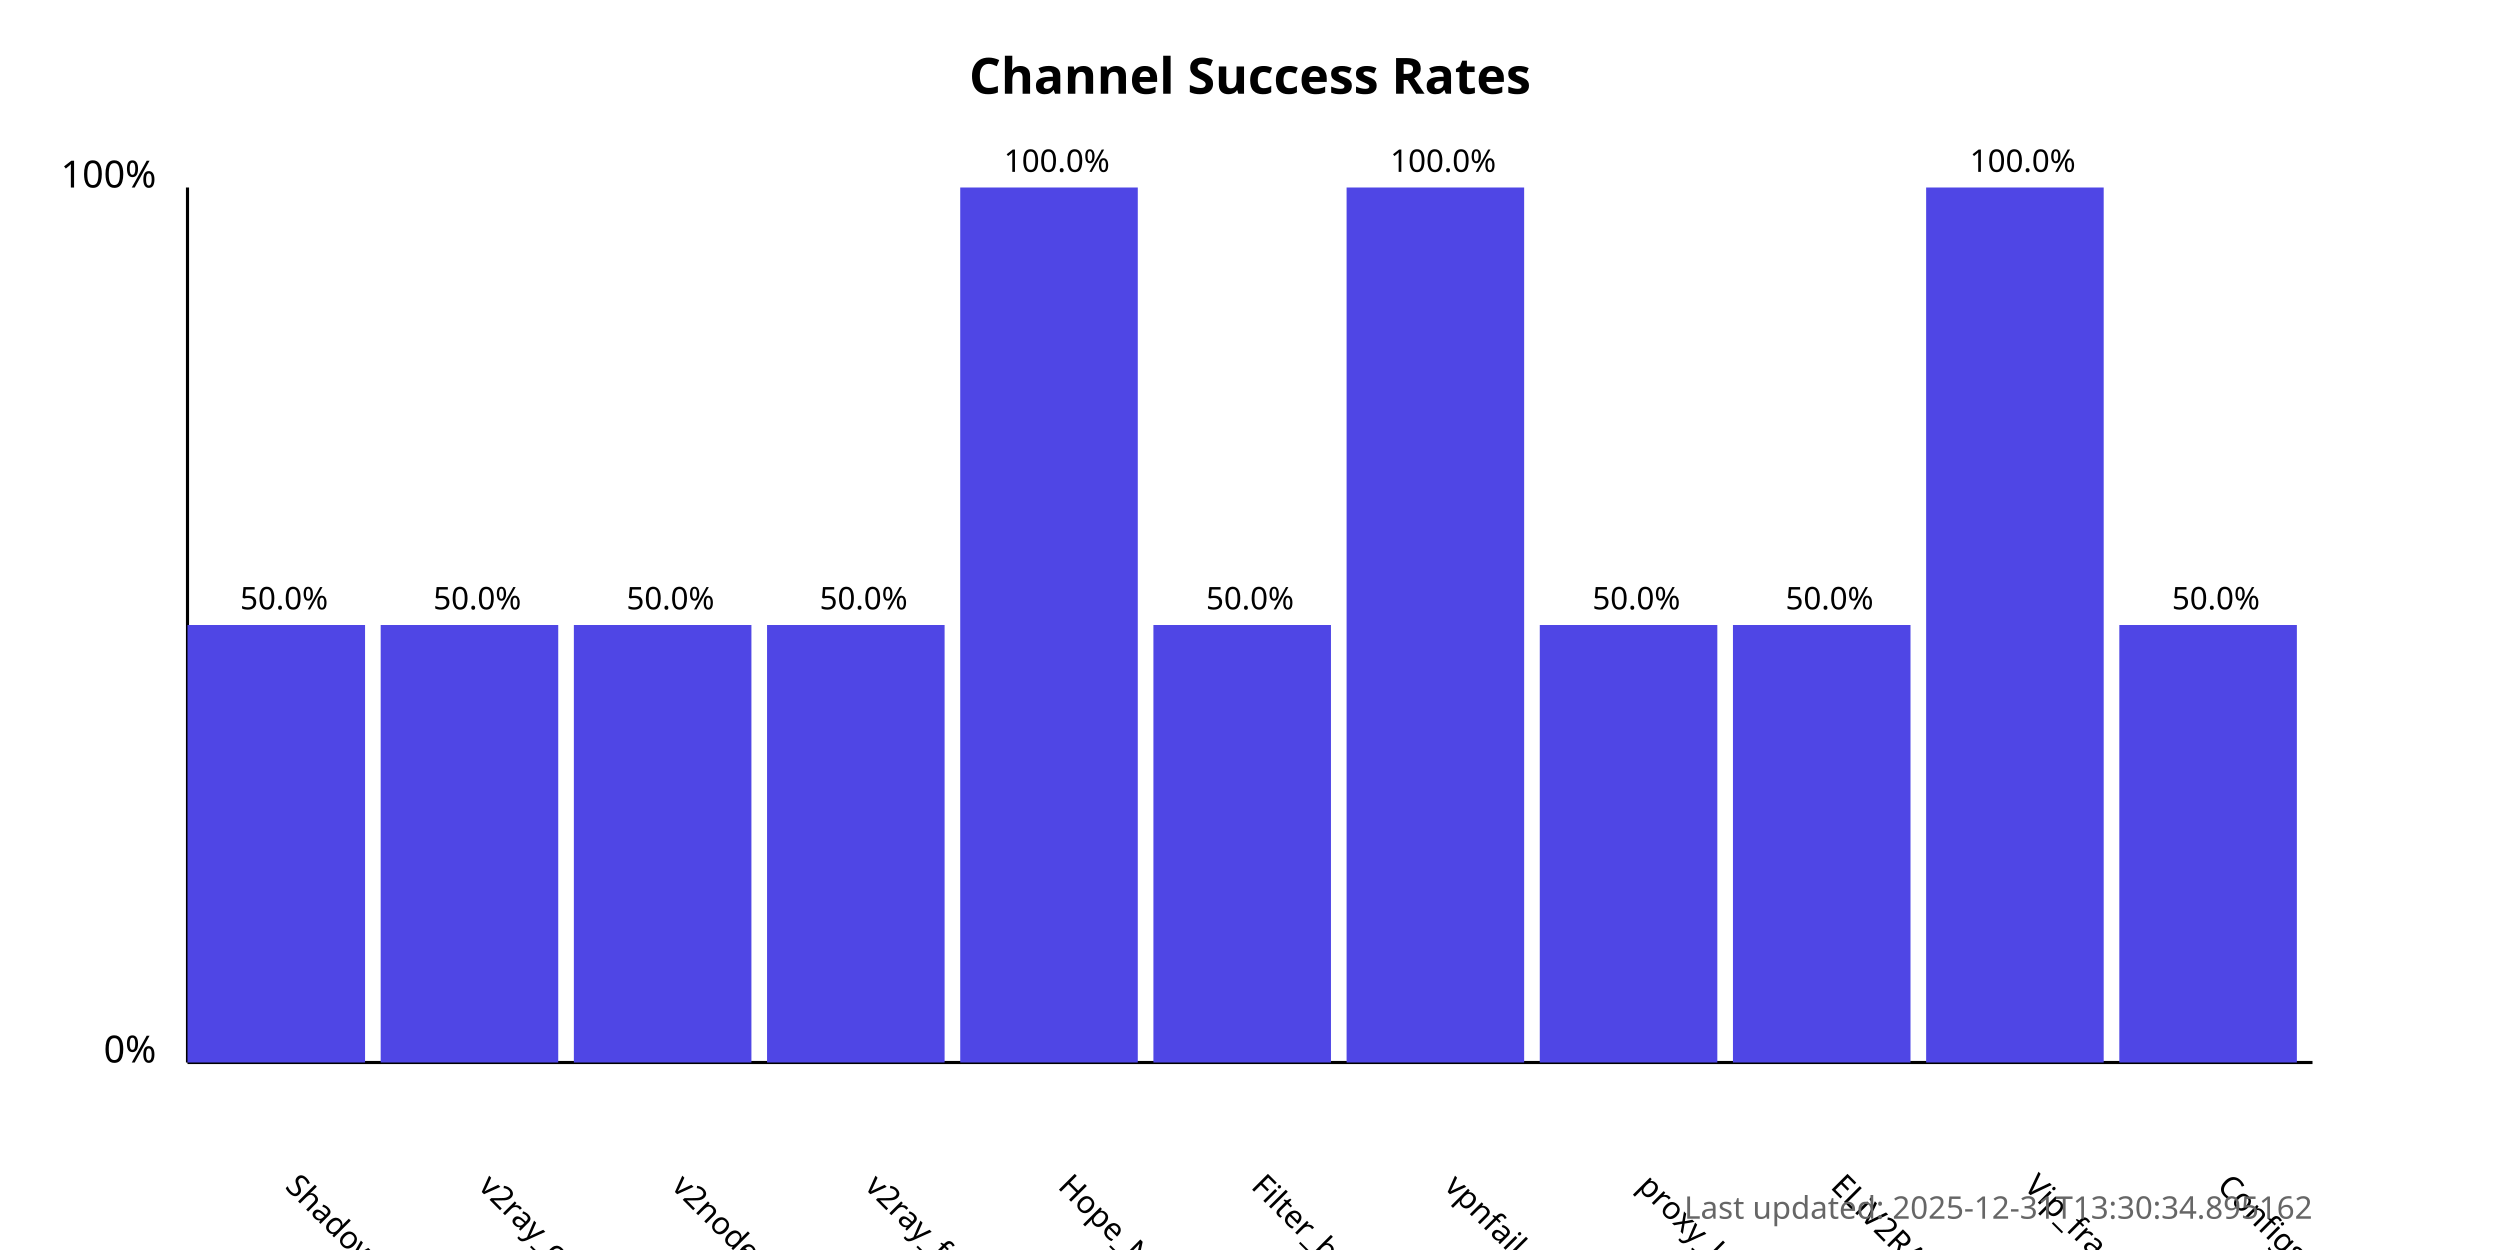
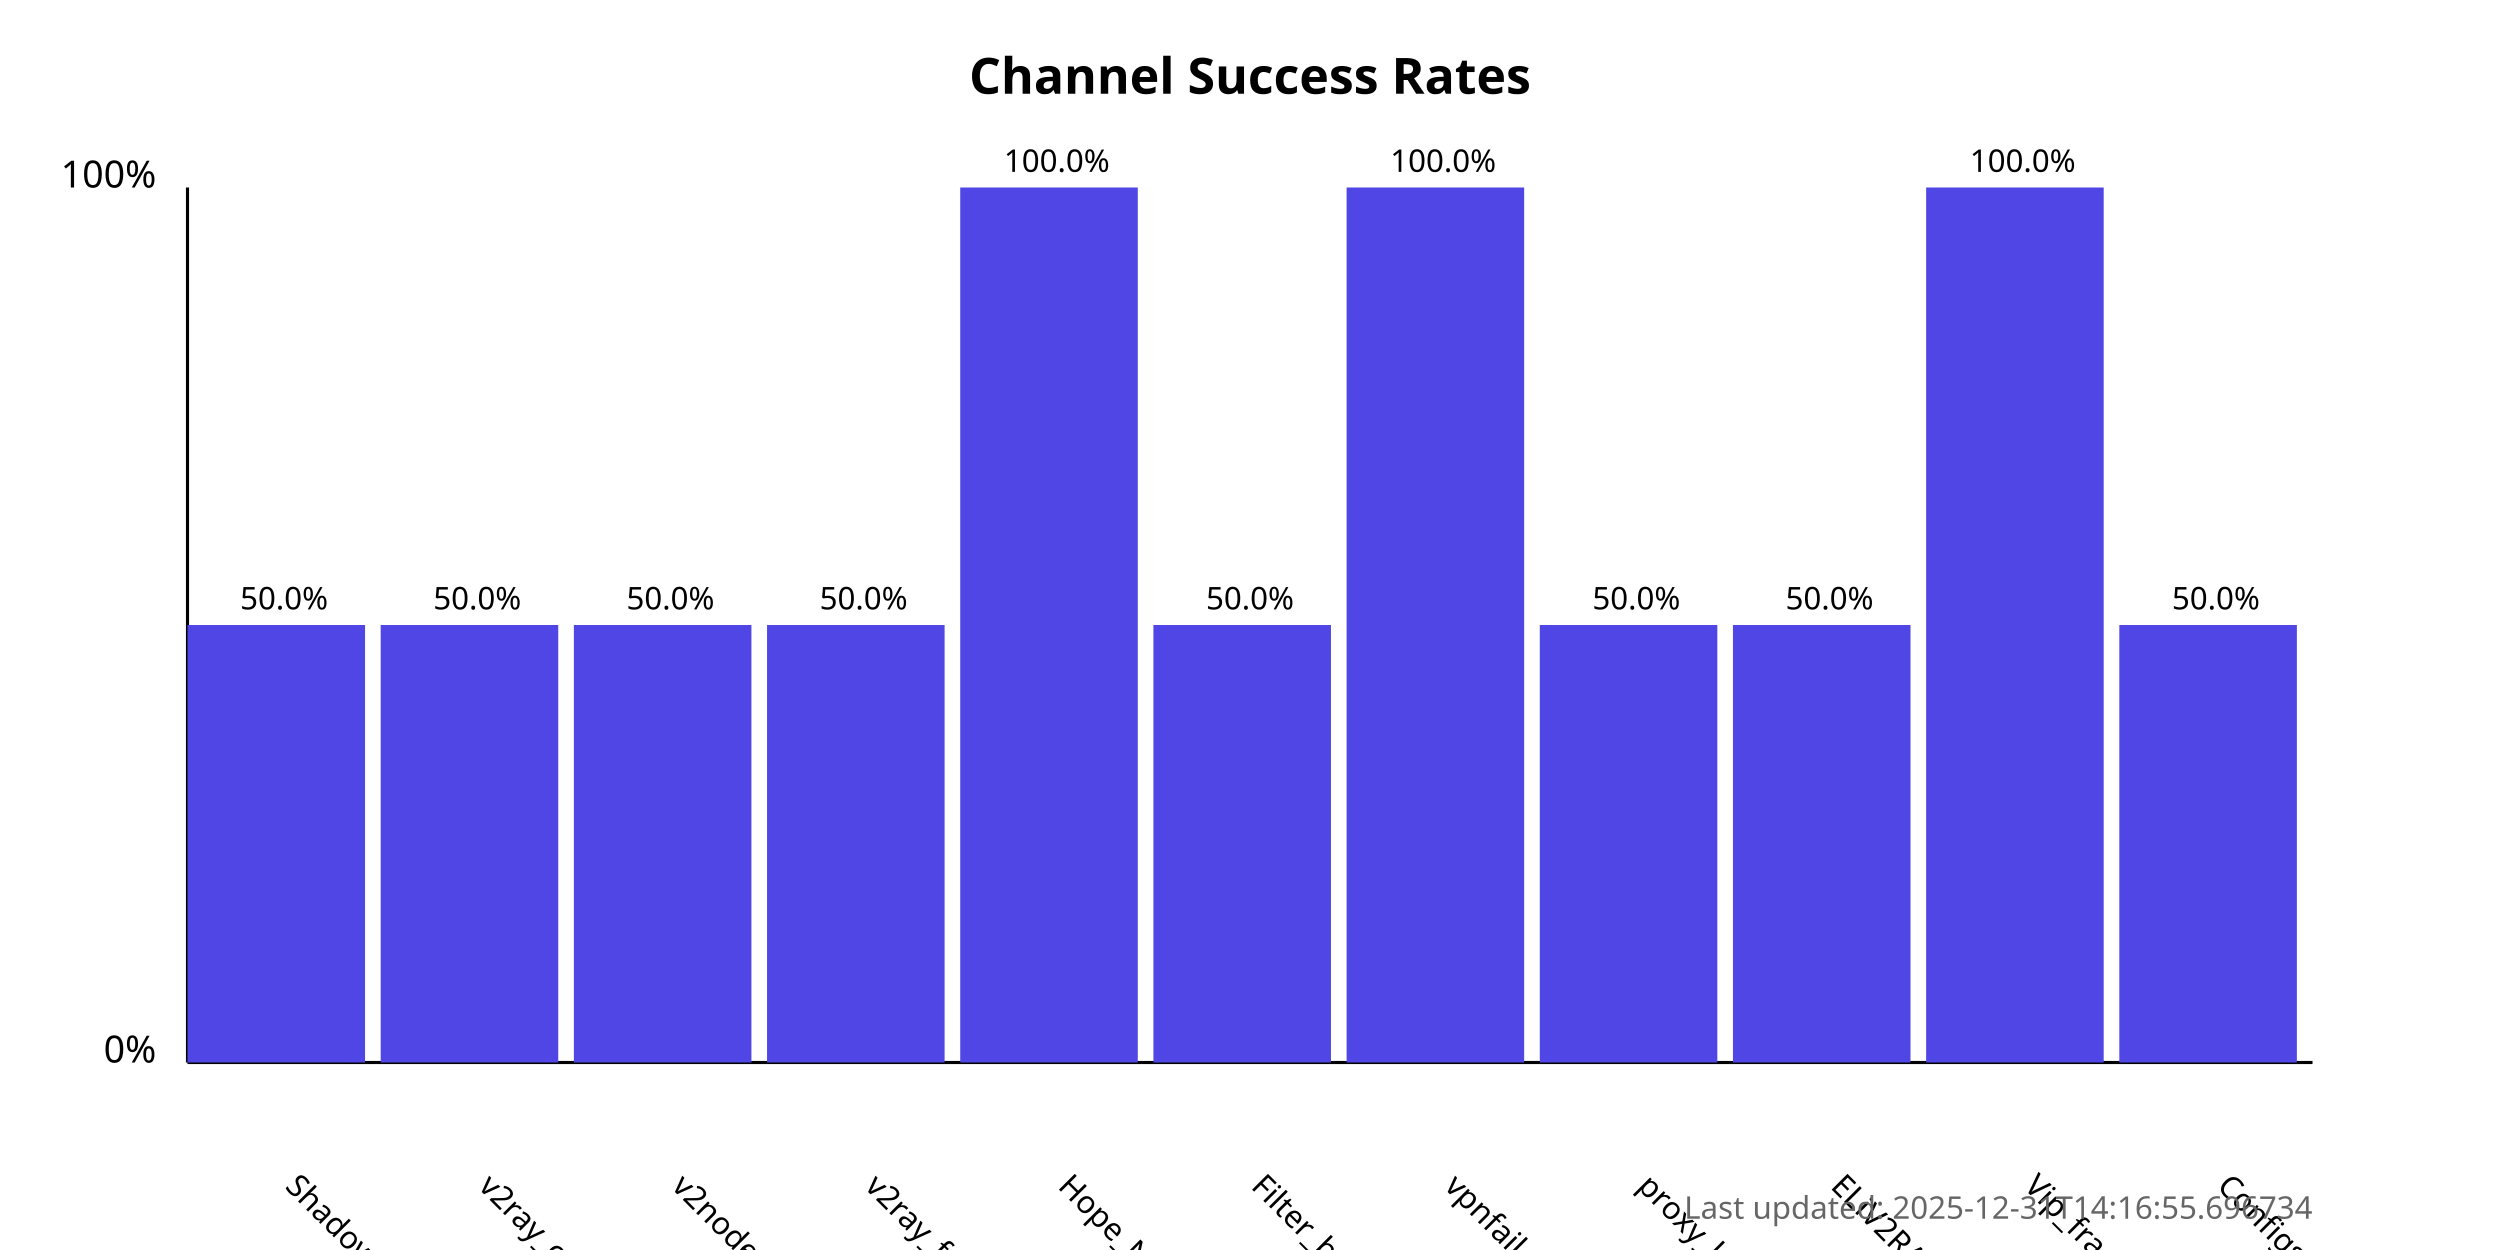
<svg xmlns="http://www.w3.org/2000/svg" width="800" height="400">
  <style>
            .chart-title { font: bold 16px sans-serif; }
            .axis-label { font: 12px sans-serif; }
            .tick-label { font: 10px sans-serif; }
            .bar { fill: #4f46e5; }
            .bar:hover { fill: #6366f1; }
            .timestamp { font: 10px sans-serif; fill: #666; }
        </style>
  <text x="400.0" y="30" text-anchor="middle" class="chart-title">
            Channel Success Rates
        </text>
  <line x1="60" y1="340" x2="60" y2="60" stroke="black" stroke-width="1" />
  <line x1="60" y1="340" x2="740" y2="340" stroke="black" stroke-width="1" />
  <text x="50" y="340" text-anchor="end" class="axis-label">0%</text>
  <text x="50" y="60" text-anchor="end" class="axis-label">100%</text>
  <g>
    <rect x="60" y="200.0" width="56.818" height="140.0" class="bar" />
    <text x="90.909" y="380" transform="rotate(45, 90.90909, 380)" text-anchor="start" class="tick-label">
                ShadowProxy66
            </text>
    <text x="90.909" y="195.0" text-anchor="middle" class="tick-label">
                50.0%
            </text>
  </g>
  <g>
    <rect x="121.818" y="200.0" width="56.818" height="140.0" class="bar" />
    <text x="152.727" y="380" transform="rotate(45, 152.7273, 380)" text-anchor="start" class="tick-label">
                v2ray_configs_pool
            </text>
    <text x="152.727" y="195.0" text-anchor="middle" class="tick-label">
                50.0%
            </text>
  </g>
  <g>
    <rect x="183.636" y="200.0" width="56.818" height="140.0" class="bar" />
    <text x="214.545" y="380" transform="rotate(45, 214.5455, 380)" text-anchor="start" class="tick-label">
                v2nodes
            </text>
    <text x="214.545" y="195.0" text-anchor="middle" class="tick-label">
                50.0%
            </text>
  </g>
  <g>
    <rect x="245.455" y="200.0" width="56.818" height="140.0" class="bar" />
    <text x="276.364" y="380" transform="rotate(45, 276.3636, 380)" text-anchor="start" class="tick-label">
                v2ray_free_conf
            </text>
    <text x="276.364" y="195.0" text-anchor="middle" class="tick-label">
                50.0%
            </text>
  </g>
  <g>
    <rect x="307.273" y="60.0" width="56.818" height="280.0" class="bar" />
    <text x="338.182" y="380" transform="rotate(45, 338.1818, 380)" text-anchor="start" class="tick-label">
                Hope_Net
            </text>
    <text x="338.182" y="55.0" text-anchor="middle" class="tick-label">
                100.0%
            </text>
  </g>
  <g>
    <rect x="369.091" y="200.0" width="56.818" height="140.0" class="bar" />
    <text x="400.0" y="380" transform="rotate(45, 400.0, 380)" text-anchor="start" class="tick-label">
                Filter_breaker
            </text>
    <text x="400.0" y="195.0" text-anchor="middle" class="tick-label">
                50.0%
            </text>
  </g>
  <g>
    <rect x="430.909" y="60.0" width="56.818" height="280.0" class="bar" />
    <text x="461.818" y="380" transform="rotate(45, 461.8182, 380)" text-anchor="start" class="tick-label">
                vpnfail_vless
            </text>
    <text x="461.818" y="55.0" text-anchor="middle" class="tick-label">
                100.0%
            </text>
  </g>
  <g>
    <rect x="492.727" y="200.0" width="56.818" height="140.0" class="bar" />
    <text x="523.636" y="380" transform="rotate(45, 523.6364, 380)" text-anchor="start" class="tick-label">
                proxy_kafee
            </text>
    <text x="523.636" y="195.0" text-anchor="middle" class="tick-label">
                50.0%
            </text>
  </g>
  <g>
    <rect x="554.545" y="200.0" width="56.818" height="140.0" class="bar" />
    <text x="585.455" y="380" transform="rotate(45, 585.4545, 380)" text-anchor="start" class="tick-label">
                ELiV2RAY
            </text>
    <text x="585.455" y="195.0" text-anchor="middle" class="tick-label">
                50.0%
            </text>
  </g>
  <g>
    <rect x="616.364" y="60.0" width="56.818" height="280.0" class="bar" />
    <text x="647.273" y="380" transform="rotate(45, 647.2727, 380)" text-anchor="start" class="tick-label">
                Vip_fragment_v2ray
            </text>
    <text x="647.273" y="55.0" text-anchor="middle" class="tick-label">
                100.0%
            </text>
  </g>
  <g>
    <rect x="678.182" y="200.0" width="56.818" height="140.0" class="bar" />
    <text x="709.091" y="380" transform="rotate(45, 709.0909, 380)" text-anchor="start" class="tick-label">
                ConfigsHubPlus
            </text>
    <text x="709.091" y="195.0" text-anchor="middle" class="tick-label">
                50.0%
            </text>
  </g>
  <text x="740" y="390" text-anchor="end" class="timestamp">
-             Last updated: 2025-12-31T13:30:34.895162
+             Last updated: 2025-12-31T14:16:55.696734
        </text>
</svg>
